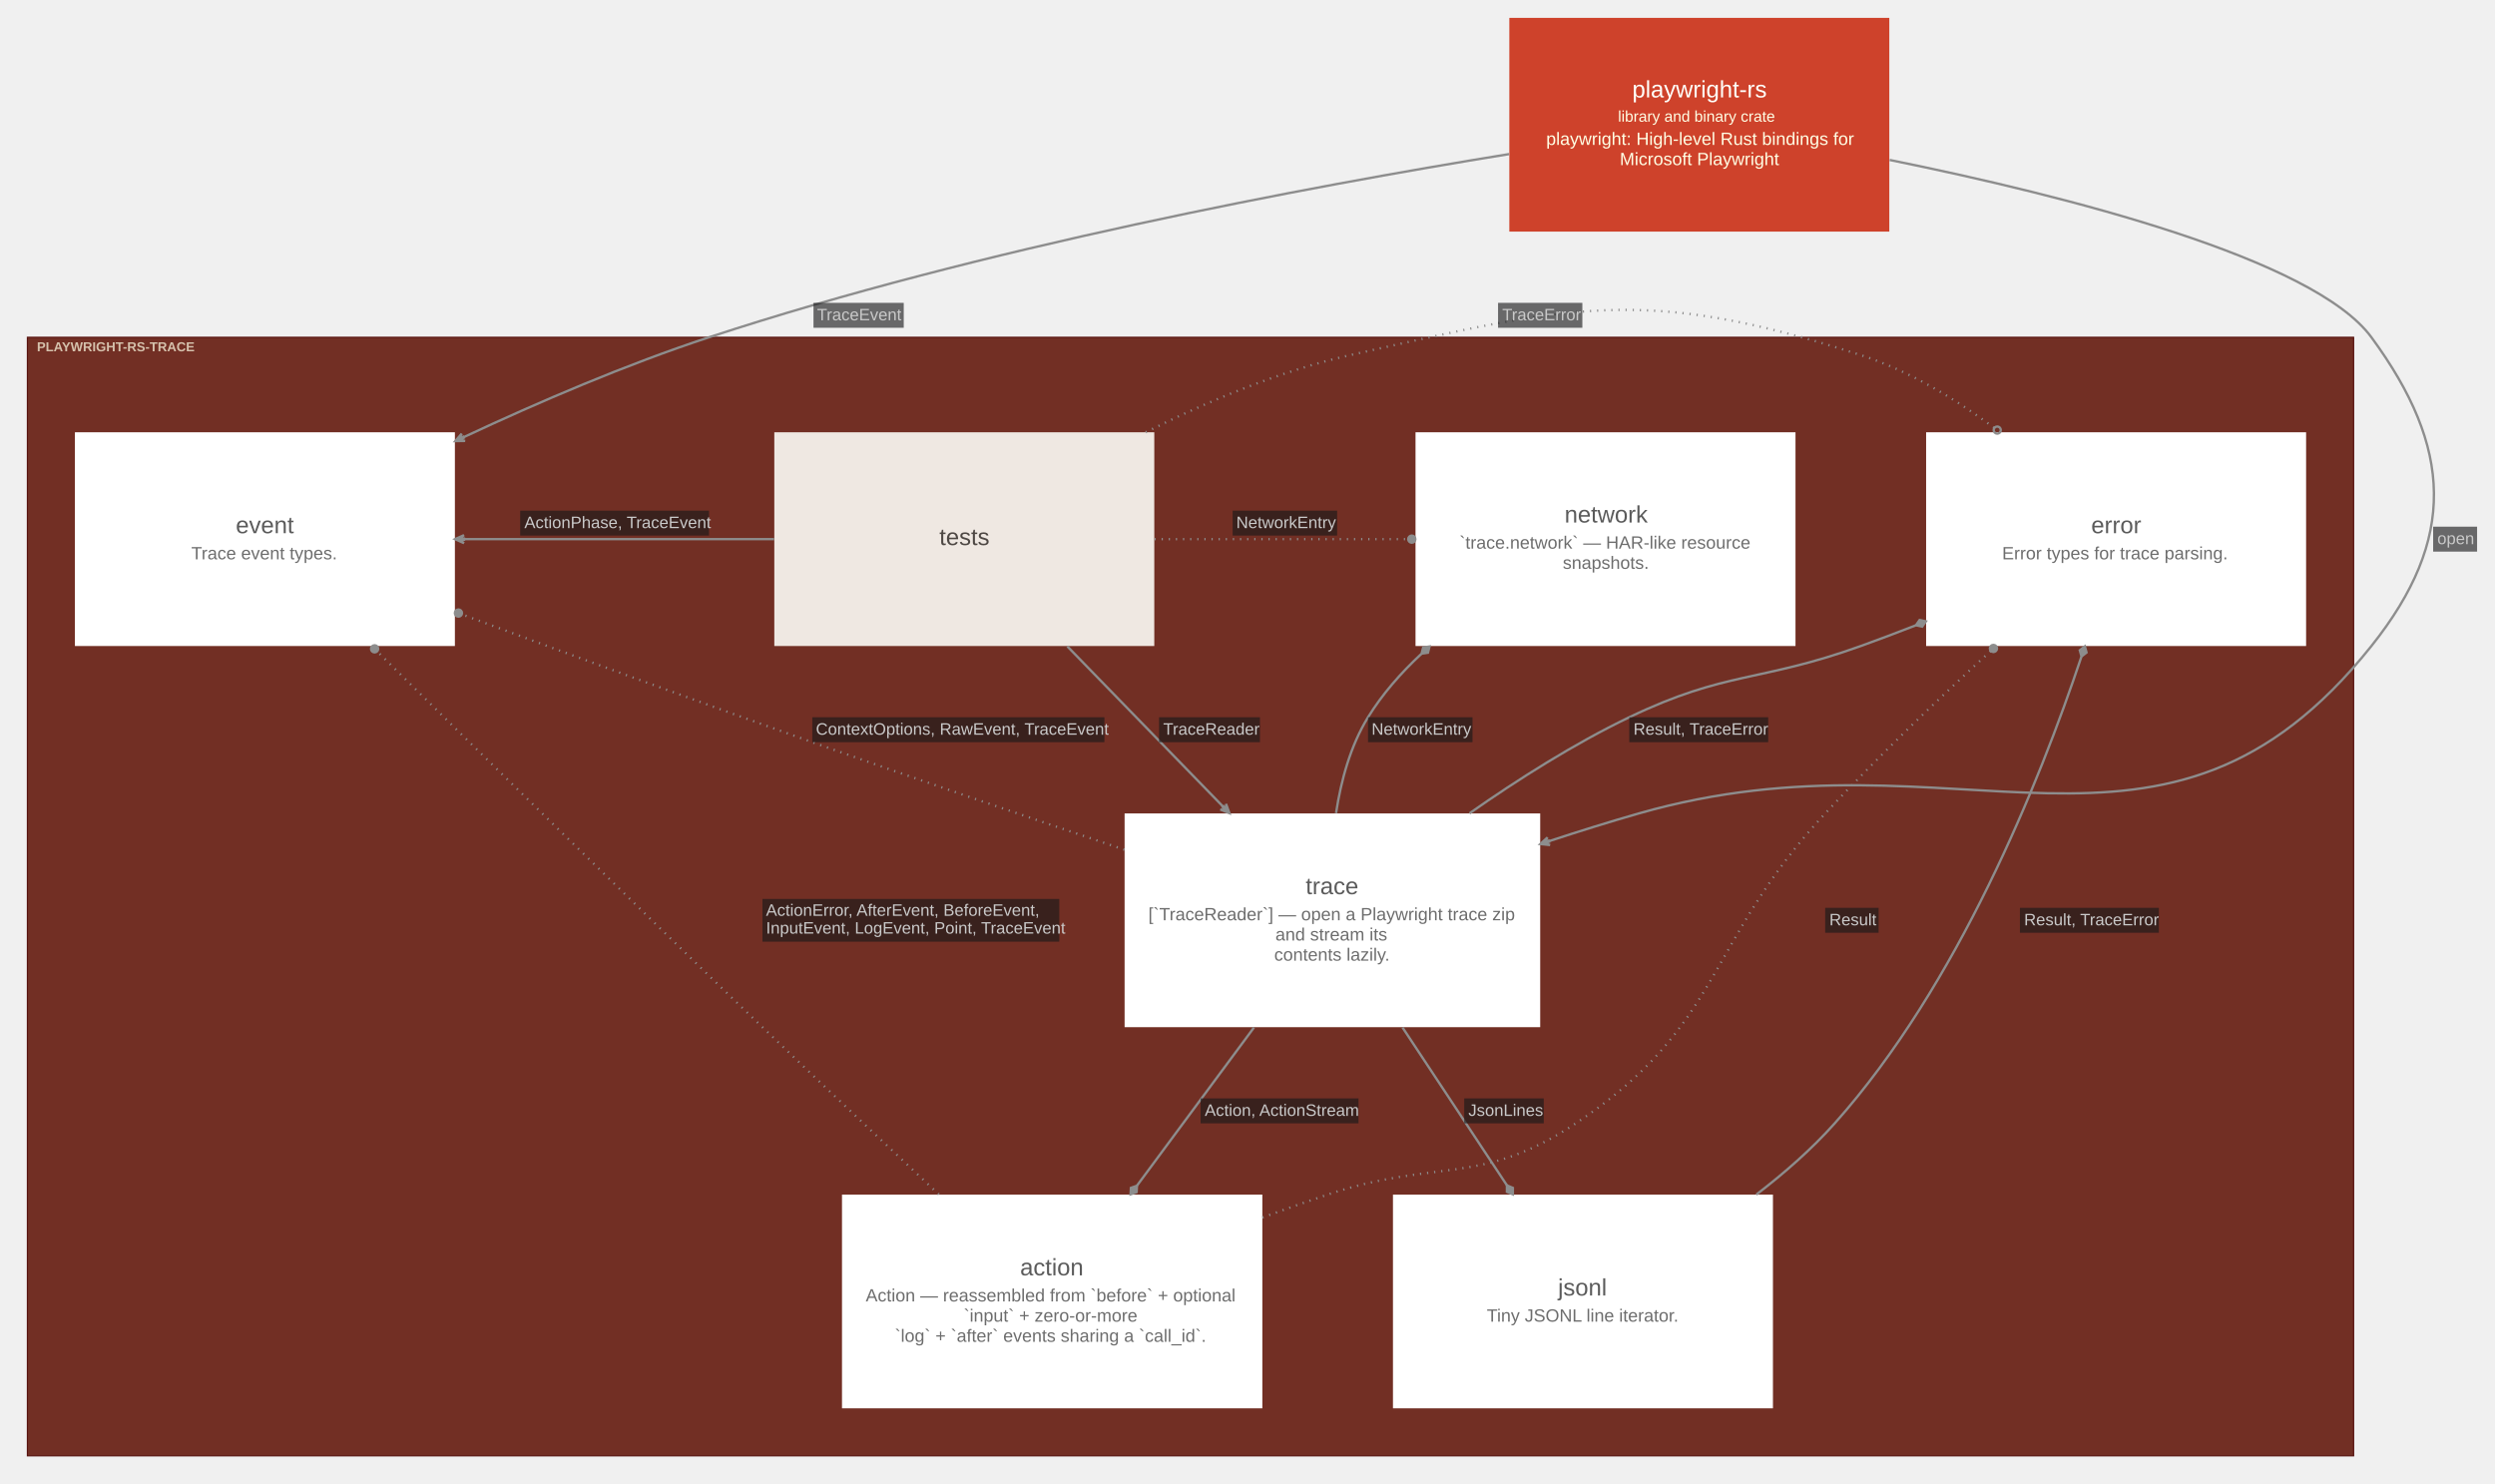
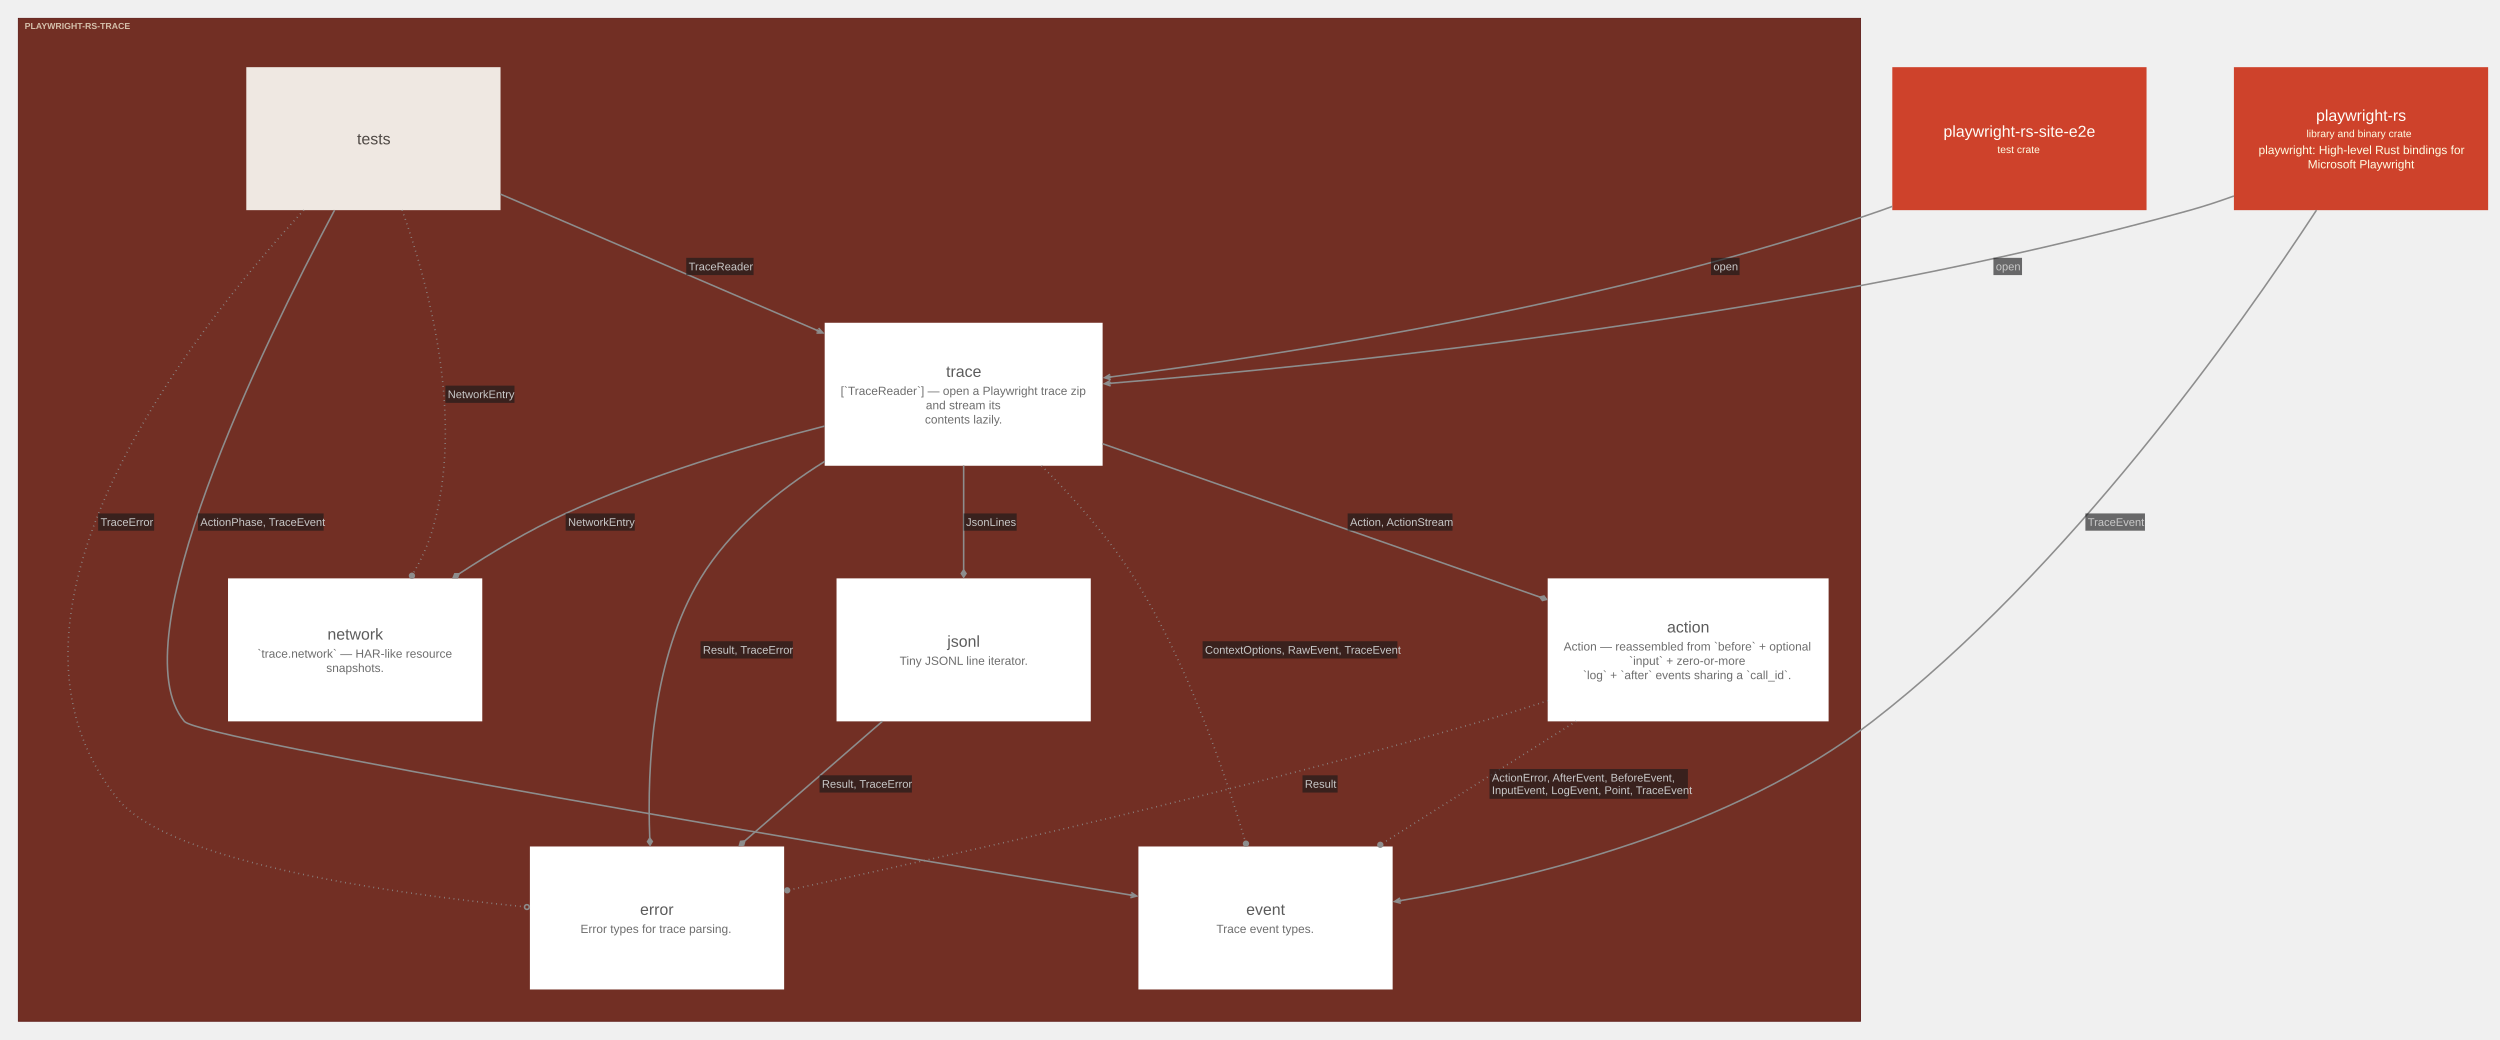
- <svg xmlns="http://www.w3.org/2000/svg" width="2101pt" height="1249pt" viewBox="0.00 0.00 2101.10 1249.10">
-   <g id="graph0" class="graph" transform="scale(1 1) rotate(0) translate(15.05 1234.05)">
+ <svg xmlns="http://www.w3.org/2000/svg" width="3147pt" height="1309pt" viewBox="0.00 0.00 3147.00 1309.00">
+   <g id="graph0" class="graph" transform="scale(1 1) rotate(0) translate(15.05 1293.55)">
    <g id="clust1" class="cluster">
-       <polygon fill="#722f24" stroke="#57130f" points="8,-8 8,-950 1967,-950 1967,-8 8,-8" />
-       <text text-anchor="start" x="16" y="-938.2" font-family="Arial" font-weight="bold" font-size="11.00" fill="#ffffe5" fill-opacity="0.702">PLAYWRIGHT-RS-TRACE</text>
+       <polygon fill="#722f24" stroke="#57130f" points="8,-8 8,-1270.5 2327,-1270.5 2327,-8 8,-8" />
+       <text xml:space="preserve" text-anchor="start" x="16" y="-1257.05" font-family="Arial" font-weight="bold" font-size="11.00" fill="#ffffe5" fill-opacity="0.702">PLAYWRIGHT-RS-TRACE</text>
    </g>
    <g id="node1" class="node">
-       <polygon fill="#efe8e2" stroke="#c6c0ba" stroke-width="0" points="957,-870 637,-870 637,-690 957,-690 957,-870" />
-       <text text-anchor="start" x="776" y="-775" font-family="Arial" font-size="20.00" fill="#4e4844">tests</text>
+       <polygon fill="#efe8e2" stroke="#c6c0ba" stroke-width="0" points="615.02,-1209 294.98,-1209 294.98,-1029 615.02,-1029 615.02,-1209" />
+       <text xml:space="preserve" text-anchor="start" x="434.38" y="-1111.88" font-family="Arial" font-size="20.00" fill="#4e4844">tests</text>
    </g>
    <g id="node2" class="node">
-       <polygon fill="#ffffff" stroke="#d6d6d6" stroke-width="0" points="1282,-549 932,-549 932,-369 1282,-369 1282,-549" />
-       <text text-anchor="start" x="1084.5" y="-481" font-family="Arial" font-size="20.00" fill="#5b5b5b">trace</text>
-       <text text-anchor="start" x="952" y="-459" font-family="Arial" font-size="15.00" fill="#6d6d6d">[`TraceReader`] — open a Playwright trace zip</text>
-       <text text-anchor="start" x="1059" y="-442" font-family="Arial" font-size="15.00" fill="#6d6d6d">and stream its</text>
-       <text text-anchor="start" x="1058" y="-425" font-family="Arial" font-size="15.00" fill="#6d6d6d">contents lazily.</text>
+       <polygon fill="#ffffff" stroke="#d6d6d6" stroke-width="0" points="1372.93,-887.25 1023.07,-887.25 1023.07,-707.25 1372.93,-707.25 1372.93,-887.25" />
+       <text xml:space="preserve" text-anchor="start" x="1175.88" y="-819.12" font-family="Arial" font-size="20.00" fill="#5b5b5b">trace</text>
+       <text xml:space="preserve" text-anchor="start" x="1043.12" y="-796.38" font-family="Arial" font-size="15.00" fill="#6d6d6d">[`TraceReader`] — open a Playwright trace zip</text>
+       <text xml:space="preserve" text-anchor="start" x="1150.38" y="-778.38" font-family="Arial" font-size="15.00" fill="#6d6d6d">and stream its</text>
+       <text xml:space="preserve" text-anchor="start" x="1149.25" y="-760.38" font-family="Arial" font-size="15.00" fill="#6d6d6d">contents lazily.</text>
    </g>
    <g id="node3" class="node">
-       <polygon fill="#ffffff" stroke="#d6d6d6" stroke-width="0" points="1048,-228 694,-228 694,-48 1048,-48 1048,-228" />
-       <text text-anchor="start" x="844" y="-160" font-family="Arial" font-size="20.00" fill="#5b5b5b">action</text>
-       <text text-anchor="start" x="714" y="-138" font-family="Arial" font-size="15.00" fill="#6d6d6d">Action — reassembled from `before` + optional</text>
-       <text text-anchor="start" x="796.5" y="-121" font-family="Arial" font-size="15.00" fill="#6d6d6d">`input` + zero-or-more</text>
-       <text text-anchor="start" x="738.5" y="-104" font-family="Arial" font-size="15.00" fill="#6d6d6d">`log` + `after` events sharing a `call_id`.</text>
+       <polygon fill="#ffffff" stroke="#d6d6d6" stroke-width="0" points="2286.81,-565.5 1933.19,-565.5 1933.19,-385.5 2286.81,-385.5 2286.81,-565.5" />
+       <text xml:space="preserve" text-anchor="start" x="2083.38" y="-497.38" font-family="Arial" font-size="20.00" fill="#5b5b5b">action</text>
+       <text xml:space="preserve" text-anchor="start" x="1953.25" y="-474.62" font-family="Arial" font-size="15.00" fill="#6d6d6d">Action — reassembled from `before` + optional</text>
+       <text xml:space="preserve" text-anchor="start" x="2035.75" y="-456.62" font-family="Arial" font-size="15.00" fill="#6d6d6d">`input` + zero-or-more</text>
+       <text xml:space="preserve" text-anchor="start" x="1977.62" y="-438.62" font-family="Arial" font-size="15.00" fill="#6d6d6d">`log` + `after` events sharing a `call_id`.</text>
    </g>
    <g id="node4" class="node">
-       <polygon fill="#ffffff" stroke="#d6d6d6" stroke-width="0" points="1478,-228 1158,-228 1158,-48 1478,-48 1478,-228" />
-       <text text-anchor="start" x="1297" y="-143" font-family="Arial" font-size="20.00" fill="#5b5b5b">jsonl</text>
-       <text text-anchor="start" x="1237" y="-121" font-family="Arial" font-size="15.00" fill="#6d6d6d">Tiny JSONL line iterator.</text>
+       <polygon fill="#ffffff" stroke="#d6d6d6" stroke-width="0" points="1358.02,-565.5 1037.98,-565.5 1037.98,-385.5 1358.02,-385.5 1358.02,-565.5" />
+       <text xml:space="preserve" text-anchor="start" x="1177.38" y="-479.38" font-family="Arial" font-size="20.00" fill="#5b5b5b">jsonl</text>
+       <text xml:space="preserve" text-anchor="start" x="1117.38" y="-456.62" font-family="Arial" font-size="15.00" fill="#6d6d6d">Tiny JSONL line iterator.</text>
    </g>
    <g id="node5" class="node">
-       <polygon fill="#ffffff" stroke="#d6d6d6" stroke-width="0" points="1497,-870 1177,-870 1177,-690 1497,-690 1497,-870" />
-       <text text-anchor="start" x="1302.5" y="-794" font-family="Arial" font-size="20.00" fill="#5b5b5b">network</text>
-       <text text-anchor="start" x="1214" y="-772" font-family="Arial" font-size="15.00" fill="#6d6d6d">`trace.network` — HAR-like resource</text>
-       <text text-anchor="start" x="1301" y="-755" font-family="Arial" font-size="15.00" fill="#6d6d6d">snapshots.</text>
+       <polygon fill="#ffffff" stroke="#d6d6d6" stroke-width="0" points="592.02,-565.5 271.98,-565.5 271.98,-385.5 592.02,-385.5 592.02,-565.5" />
+       <text xml:space="preserve" text-anchor="start" x="397.12" y="-488.38" font-family="Arial" font-size="20.00" fill="#5b5b5b">network</text>
+       <text xml:space="preserve" text-anchor="start" x="309" y="-465.62" font-family="Arial" font-size="15.00" fill="#6d6d6d">`trace.network` — HAR-like resource</text>
+       <text xml:space="preserve" text-anchor="start" x="395.62" y="-447.62" font-family="Arial" font-size="15.00" fill="#6d6d6d">snapshots.</text>
    </g>
    <g id="node6" class="node">
-       <polygon fill="#ffffff" stroke="#d6d6d6" stroke-width="0" points="368,-870 48,-870 48,-690 368,-690 368,-870" />
-       <text text-anchor="start" x="183.5" y="-785" font-family="Arial" font-size="20.00" fill="#5b5b5b">event</text>
-       <text text-anchor="start" x="146" y="-763" font-family="Arial" font-size="15.00" fill="#6d6d6d">Trace event types.</text>
+       <polygon fill="#ffffff" stroke="#d6d6d6" stroke-width="0" points="1738.02,-228 1417.98,-228 1417.98,-48 1738.02,-48 1738.02,-228" />
+       <text xml:space="preserve" text-anchor="start" x="1553.62" y="-141.88" font-family="Arial" font-size="20.00" fill="#5b5b5b">event</text>
+       <text xml:space="preserve" text-anchor="start" x="1516.12" y="-119.12" font-family="Arial" font-size="15.00" fill="#6d6d6d">Trace event types.</text>
    </g>
    <g id="node7" class="node">
-       <polygon fill="#ffffff" stroke="#d6d6d6" stroke-width="0" points="1927,-870 1607,-870 1607,-690 1927,-690 1927,-870" />
-       <text text-anchor="start" x="1746" y="-785" font-family="Arial" font-size="20.00" fill="#5b5b5b">error</text>
-       <text text-anchor="start" x="1671" y="-763" font-family="Arial" font-size="15.00" fill="#6d6d6d">Error types for trace parsing.</text>
+       <polygon fill="#ffffff" stroke="#d6d6d6" stroke-width="0" points="972.02,-228 651.98,-228 651.98,-48 972.02,-48 972.02,-228" />
+       <text xml:space="preserve" text-anchor="start" x="790.62" y="-141.88" font-family="Arial" font-size="20.00" fill="#5b5b5b">error</text>
+       <text xml:space="preserve" text-anchor="start" x="715.62" y="-119.12" font-family="Arial" font-size="15.00" fill="#6d6d6d">Error types for trace parsing.</text>
    </g>
    <g id="node8" class="node">
-       <polygon fill="#ce422b" stroke="#a11309" stroke-width="0" points="1576,-1219 1256,-1219 1256,-1039 1576,-1039 1576,-1219" />
-       <text text-anchor="start" x="1359.5" y="-1152" font-family="Arial" font-size="20.00" fill="#fffffa">playwright-rs</text>
-       <text text-anchor="start" x="1347.5" y="-1131.6" font-family="Arial" font-size="13.00" fill="#ffffe5">library and binary crate</text>
-       <text text-anchor="start" x="1287" y="-1112" font-family="Arial" font-size="15.00" fill="#ffffe5">playwright: High-level Rust bindings for</text>
-       <text text-anchor="start" x="1349" y="-1095" font-family="Arial" font-size="15.00" fill="#ffffe5">Microsoft Playwright</text>
+       <polygon fill="#ce422b" stroke="#a11309" stroke-width="0" points="3117.02,-1209 2796.98,-1209 2796.98,-1029 3117.02,-1029 3117.02,-1209" />
+       <text xml:space="preserve" text-anchor="start" x="2900.38" y="-1141.38" font-family="Arial" font-size="20.00" fill="#fffffa">playwright-rs</text>
+       <text xml:space="preserve" text-anchor="start" x="2888.38" y="-1120.88" font-family="Arial" font-size="13.00" fill="#ffffe5">library and binary crate</text>
+       <text xml:space="preserve" text-anchor="start" x="2828" y="-1099.62" font-family="Arial" font-size="15.00" fill="#ffffe5">playwright: High-level Rust bindings for</text>
+       <text xml:space="preserve" text-anchor="start" x="2889.88" y="-1081.62" font-family="Arial" font-size="15.00" fill="#ffffe5">Microsoft Playwright</text>
+     </g>
+     <g id="node9" class="node">
+       <polygon fill="#ce422b" stroke="#a11309" stroke-width="0" points="2687.02,-1209 2366.98,-1209 2366.98,-1029 2687.02,-1029 2687.02,-1209" />
+       <text xml:space="preserve" text-anchor="start" x="2431.38" y="-1121.38" font-family="Arial" font-size="20.00" fill="#fffffa">playwright-rs-site-e2e</text>
+       <text xml:space="preserve" text-anchor="start" x="2499.25" y="-1100.88" font-family="Arial" font-size="13.00" fill="#ffffe5">test crate</text>
+     </g>
+     <g id="edge4" class="edge">
+       <path fill="none" stroke="#8d8d8d" stroke-width="2" d="M614.85,-1049.21C732.2,-998.71 891.83,-930.01 1014.41,-877.26" />
+       <polygon fill="#8d8d8d" stroke="#8d8d8d" stroke-width="2" points="1020.94,-874.45 1015.38,-880.51 1019.93,-875.43 1014.25,-877.87 1014.05,-877.41 1013.85,-876.95 1019.53,-874.51 1012.71,-874.31 1020.94,-874.45" />
+       <polygon fill="#18191b" fill-opacity="0.627" stroke="none" points="848.78,-947.25 848.78,-969 933.53,-969 933.53,-947.25 848.78,-947.25" />
+       <text xml:space="preserve" text-anchor="start" x="851.78" y="-953.25" font-family="Arial" font-size="14.00" fill="#c9c9c9">TraceReader</text>
+     </g>
+     <g id="edge5" class="edge">
+       <path fill="none" stroke="#8d8d8d" stroke-width="2" stroke-dasharray="1,5" d="M491.15,-1029.21C526.6,-929.33 569.84,-763.1 529,-625.5 523.57,-607.21 515.11,-589.07 505.4,-572.07" />
+       <ellipse fill="#8d8d8d" stroke="#8d8d8d" stroke-width="2" cx="503.49" cy="-568.82" rx="3" ry="3" />
+       <polygon fill="#18191b" fill-opacity="0.627" stroke="none" points="545.56,-786.38 545.56,-808.12 632.56,-808.12 632.56,-786.38 545.56,-786.38" />
+       <text xml:space="preserve" text-anchor="start" x="548.56" y="-792.38" font-family="Arial" font-size="14.00" fill="#c9c9c9">NetworkEntry</text>
+     </g>
+     <g id="edge6" class="edge">
+       <path fill="none" stroke="#8d8d8d" stroke-width="2" d="M406.14,-1029.1C314.57,-856.76 133.59,-485.37 217,-385.5 236.14,-362.58 1047.92,-226.34 1408.47,-166.81" />
+       <polygon fill="#8d8d8d" stroke="#8d8d8d" stroke-width="2" points="1415.81,-165.6 1408.96,-170.15 1414.6,-166.31 1408.49,-167.31 1408.41,-166.82 1408.33,-166.33 1414.43,-165.32 1407.86,-163.49 1415.81,-165.6" />
+       <polygon fill="#18191b" fill-opacity="0.627" stroke="none" points="234.1,-625.5 234.1,-647.25 392.35,-647.25 392.35,-625.5 234.1,-625.5" />
+       <text xml:space="preserve" text-anchor="start" x="237.1" y="-631.5" font-family="Arial" font-size="14.00" fill="#c9c9c9">ActionPhase, TraceEvent</text>
+     </g>
+     <g id="edge7" class="edge">
+       <path fill="none" stroke="#8d8d8d" stroke-width="2" stroke-dasharray="1,5" d="M367.48,-1029.14C218.28,-866.84 -52.03,-518.03 133,-288 196.01,-209.66 464.6,-170.18 644.49,-152.16" />
+       <ellipse fill="none" stroke="#8d8d8d" stroke-width="2" cx="648.21" cy="-151.79" rx="3" ry="3" />
+       <polygon fill="#18191b" fill-opacity="0.627" stroke="none" points="108.49,-625.5 108.49,-647.25 178.99,-647.25 178.99,-625.5 108.49,-625.5" />
+       <text xml:space="preserve" text-anchor="start" x="111.49" y="-631.5" font-family="Arial" font-size="14.00" fill="#c9c9c9">TraceError</text>
+     </g>
+     <g id="edge8" class="edge">
+       <path fill="none" stroke="#8d8d8d" stroke-width="2" d="M1372.76,-734.98C1530.57,-679.65 1762.11,-598.47 1923.46,-541.9" />
+       <polygon fill="#8d8d8d" stroke="#8d8d8d" stroke-width="2" points="1923.3,-541.96 1926.56,-537.64 1931.8,-538.98 1928.54,-543.3 1923.3,-541.96" />
+       <polygon fill="#18191b" fill-opacity="0.627" stroke="none" points="1681.35,-625.5 1681.35,-647.25 1813.35,-647.25 1813.35,-625.5 1681.35,-625.5" />
+       <text xml:space="preserve" text-anchor="start" x="1684.35" y="-631.5" font-family="Arial" font-size="14.00" fill="#c9c9c9">Action, ActionStream</text>
+     </g>
+     <g id="edge9" class="edge">
+       <path fill="none" stroke="#8d8d8d" stroke-width="2" d="M1198,-707.61C1198,-666.89 1198,-618.42 1198,-576.41" />
+       <polygon fill="#8d8d8d" stroke="#8d8d8d" stroke-width="2" points="1198,-576.12 1195,-571.62 1198,-567.12 1201,-571.62 1198,-576.12" />
+       <polygon fill="#18191b" fill-opacity="0.627" stroke="none" points="1198,-625.5 1198,-647.25 1264.75,-647.25 1264.75,-625.5 1198,-625.5" />
+       <text xml:space="preserve" text-anchor="start" x="1201" y="-631.5" font-family="Arial" font-size="14.00" fill="#c9c9c9">JsonLines</text>
+     </g>
+     <g id="edge10" class="edge">
+       <path fill="none" stroke="#8d8d8d" stroke-width="2" d="M1023.17,-757.24C924.86,-732.12 801.31,-695.18 697,-647.25 651.36,-626.28 604.39,-598.4 562.91,-571.27" />
+       <polygon fill="#8d8d8d" stroke="#8d8d8d" stroke-width="2" points="562.89,-571.25 557.48,-571.28 555.38,-566.3 560.78,-566.27 562.89,-571.25" />
+       <polygon fill="#18191b" fill-opacity="0.627" stroke="none" points="697,-625.5 697,-647.25 784,-647.25 784,-625.5 697,-625.5" />
+       <text xml:space="preserve" text-anchor="start" x="700" y="-631.5" font-family="Arial" font-size="14.00" fill="#c9c9c9">NetworkEntry</text>
+     </g>
+     <g id="edge11" class="edge">
+       <path fill="none" stroke="#8d8d8d" stroke-width="2" stroke-dasharray="1,5" d="M1296.01,-707.33C1336.23,-667 1380.81,-616.89 1413,-565.5 1478.79,-460.46 1525.7,-324.93 1552.29,-235.15" />
+       <ellipse fill="#8d8d8d" stroke="#8d8d8d" stroke-width="2" cx="1553.36" cy="-231.53" rx="3" ry="3" />
+       <polygon fill="#18191b" fill-opacity="0.627" stroke="none" points="1498.76,-464.62 1498.76,-486.38 1744.01,-486.38 1744.01,-464.62 1498.76,-464.62" />
+       <text xml:space="preserve" text-anchor="start" x="1501.76" y="-470.62" font-family="Arial" font-size="14.00" fill="#c9c9c9">ContextOptions, RawEvent, TraceEvent</text>
+     </g>
+     <g id="edge12" class="edge">
+       <path fill="none" stroke="#8d8d8d" stroke-width="2" d="M1023.27,-712.84C964.22,-675.92 903.9,-626.78 866.75,-565.5 806.59,-466.28 799.3,-330.32 802.86,-238.81" />
+       <polygon fill="#8d8d8d" stroke="#8d8d8d" stroke-width="2" points="802.86,-238.67 800.07,-234.04 803.26,-229.68 806.06,-234.3 802.86,-238.67" />
+       <polygon fill="#18191b" fill-opacity="0.627" stroke="none" points="866.75,-464.62 866.75,-486.38 983,-486.38 983,-464.62 866.75,-464.62" />
+       <text xml:space="preserve" text-anchor="start" x="869.75" y="-470.62" font-family="Arial" font-size="14.00" fill="#c9c9c9">Result, TraceError</text>
+     </g>
+     <g id="edge13" class="edge">
+       <path fill="none" stroke="#8d8d8d" stroke-width="2" stroke-dasharray="1,5" d="M1969.18,-385.69C1894.02,-338.3 1801.6,-280.01 1725.46,-232" />
+       <ellipse fill="#8d8d8d" stroke="#8d8d8d" stroke-width="2" cx="1722.47" cy="-230.11" rx="3" ry="3" />
+       <polygon fill="#18191b" fill-opacity="0.627" stroke="none" points="1859.95,-288 1859.95,-325.5 2109.7,-325.5 2109.7,-288 1859.95,-288" />
+       <text xml:space="preserve" text-anchor="start" x="1862.95" y="-309.75" font-family="Arial" font-size="14.00" fill="#c9c9c9">ActionError, AfterEvent, BeforeEvent,</text>
+       <text xml:space="preserve" text-anchor="start" x="1862.95" y="-294" font-family="Arial" font-size="14.00" fill="#c9c9c9">InputEvent, LogEvent, Point, TraceEvent</text>
+     </g>
+     <g id="edge14" class="edge">
+       <path fill="none" stroke="#8d8d8d" stroke-width="2" stroke-dasharray="1,5" d="M1933.46,-411.51C1905.67,-402.34 1877.16,-393.35 1850,-385.5 1546.16,-297.64 1185.81,-217.31 979.53,-173.56" />
+       <ellipse fill="#8d8d8d" stroke="#8d8d8d" stroke-width="2" cx="975.87" cy="-172.79" rx="3" ry="3" />
+       <polygon fill="#18191b" fill-opacity="0.627" stroke="none" points="1624.51,-295.88 1624.51,-317.62 1668.76,-317.62 1668.76,-295.88 1624.51,-295.88" />
+       <text xml:space="preserve" text-anchor="start" x="1627.51" y="-301.88" font-family="Arial" font-size="14.00" fill="#c9c9c9">Result</text>
+     </g>
+     <g id="edge15" class="edge">
+       <path fill="none" stroke="#8d8d8d" stroke-width="2" d="M1095.83,-385.69C1042.5,-339.34 977.19,-282.58 922.67,-235.19" />
+       <polygon fill="#8d8d8d" stroke="#8d8d8d" stroke-width="2" points="922.52,-235.06 917.15,-234.37 915.73,-229.16 921.09,-229.84 922.52,-235.06" />
+       <polygon fill="#18191b" fill-opacity="0.627" stroke="none" points="1016.57,-295.88 1016.57,-317.62 1132.82,-317.62 1132.82,-295.88 1016.57,-295.88" />
+       <text xml:space="preserve" text-anchor="start" x="1019.57" y="-301.88" font-family="Arial" font-size="14.00" fill="#c9c9c9">Result, TraceError</text>
+     </g>
+     <g id="edge1" class="edge">
+       <path fill="none" stroke="#8d8d8d" stroke-width="2" d="M2797.06,-1046.86C2778.71,-1040.18 2760.1,-1034.04 2742,-1029 2262.1,-895.48 1675.47,-834.74 1382.7,-811.1" />
+       <polygon fill="#8d8d8d" stroke="#8d8d8d" stroke-width="2" points="1375.27,-810.51 1383.01,-807.74 1376.62,-810.11 1382.78,-810.61 1382.74,-811.1 1382.7,-811.6 1376.54,-811.11 1382.47,-814.47 1375.27,-810.51" />
+       <polygon fill="#18191b" fill-opacity="0.627" stroke="none" points="2494.28,-947.25 2494.28,-969 2530.28,-969 2530.28,-947.25 2494.28,-947.25" />
+       <text xml:space="preserve" text-anchor="start" x="2497.28" y="-953.25" font-family="Arial" font-size="14.00" fill="#c9c9c9">open</text>
+     </g>
+     <g id="edge2" class="edge">
+       <path fill="none" stroke="#8d8d8d" stroke-width="2" d="M2900.98,-1029.04C2803.15,-879.55 2587.98,-575.68 2342,-385.5 2166.29,-249.65 1913.28,-187.41 1747.3,-159.78" />
+       <polygon fill="#8d8d8d" stroke="#8d8d8d" stroke-width="2" points="1740.38,-158.65 1748.33,-156.53 1741.76,-158.37 1747.87,-159.37 1747.78,-159.86 1747.7,-160.35 1741.6,-159.35 1747.24,-163.19 1740.38,-158.65" />
+       <polygon fill="#18191b" fill-opacity="0.627" stroke="none" points="2610.05,-625.5 2610.05,-647.25 2685.05,-647.25 2685.05,-625.5 2610.05,-625.5" />
+       <text xml:space="preserve" text-anchor="start" x="2613.05" y="-631.5" font-family="Arial" font-size="14.00" fill="#c9c9c9">TraceEvent</text>
    </g>
    <g id="edge3" class="edge">
-       <path fill="none" stroke="#8d8d8d" stroke-width="2" d="M883.76,-689.72C924.65,-647.65 973.44,-597.44 1014.97,-554.7" />
-       <polygon fill="#8d8d8d" stroke="#8d8d8d" stroke-width="2" points="1020.26,-549.26 1017.45,-556.99 1018,-552.3 1015.39,-554.99 1015.03,-554.64 1014.67,-554.29 1017.28,-551.6 1012.61,-552.29 1020.26,-549.26 1020.26,-549.26" />
-       <polygon fill="#18191b" fill-opacity="0.627" stroke="transparent" points="961,-609 961,-630 1046,-630 1046,-609 961,-609" />
-       <text text-anchor="start" x="964.5" y="-615.3" font-family="Arial" font-size="14.00" fill="#c9c9c9">TraceReader</text>
-     </g>
-     <g id="edge4" class="edge">
-       <path fill="none" stroke="#8d8d8d" stroke-width="2" stroke-dasharray="1,5" d="M957.19,-780C1024.5,-780 1102.79,-780 1170.73,-780" />
-       <ellipse fill="#8d8d8d" stroke="#8d8d8d" stroke-width="2" cx="1173.86" cy="-780" rx="3" ry="3" />
-       <polygon fill="#18191b" fill-opacity="0.627" stroke="transparent" points="1023,-783 1023,-804 1111,-804 1111,-783 1023,-783" />
-       <text text-anchor="start" x="1026" y="-789.3" font-family="Arial" font-size="14.00" fill="#c9c9c9">NetworkEntry</text>
-     </g>
-     <g id="edge5" class="edge">
-       <path fill="none" stroke="#8d8d8d" stroke-width="2" d="M636.86,-780C556.02,-780 457.97,-780 376.05,-780" />
-       <polygon fill="#8d8d8d" stroke="#8d8d8d" stroke-width="2" points="368.17,-780 375.67,-776.63 371.92,-779.5 375.67,-779.5 375.67,-780 375.67,-780.5 371.92,-780.5 375.67,-783.38 368.17,-780 368.17,-780" />
-       <polygon fill="#18191b" fill-opacity="0.627" stroke="transparent" points="423,-783 423,-804 582,-804 582,-783 423,-783" />
-       <text text-anchor="start" x="426.5" y="-789.3" font-family="Arial" font-size="14.00" fill="#c9c9c9">ActionPhase, TraceEvent</text>
-     </g>
-     <g id="edge6" class="edge">
-       <path fill="none" stroke="#8d8d8d" stroke-width="2" stroke-dasharray="1,5" d="M949.76,-870.03C1002.5,-896.39 1063.16,-921.69 1122,-935 1308.4,-977.17 1370.13,-993.72 1552,-935 1592.07,-922.06 1630.96,-898.57 1664.4,-873.73" />
-       <ellipse fill="none" stroke="#8d8d8d" stroke-width="2" cx="1666.89" cy="-871.85" rx="3" ry="3" />
-       <polygon fill="#18191b" fill-opacity="0.627" stroke="transparent" points="1246.5,-958 1246.5,-979 1317.5,-979 1317.5,-958 1246.5,-958" />
-       <text text-anchor="start" x="1250" y="-964.3" font-family="Arial" font-size="14.00" fill="#c9c9c9">TraceError</text>
-     </g>
-     <g id="edge7" class="edge">
-       <path fill="none" stroke="#8d8d8d" stroke-width="2" d="M1040.95,-368.72C1010.27,-327.25 973.74,-277.87 942.42,-235.54" />
-       <polygon fill="#8d8d8d" stroke="#8d8d8d" stroke-width="2" points="942.39,-235.5 937.3,-233.66 937.04,-228.26 942.13,-230.1 942.39,-235.5" />
-       <polygon fill="#18191b" fill-opacity="0.627" stroke="transparent" points="996,-288 996,-309 1129,-309 1129,-288 996,-288" />
-       <text text-anchor="start" x="999.5" y="-294.3" font-family="Arial" font-size="14.00" fill="#c9c9c9">Action, ActionStream</text>
-     </g>
-     <g id="edge8" class="edge">
-       <path fill="none" stroke="#8d8d8d" stroke-width="2" d="M1166.06,-368.72C1193.43,-327.33 1226.01,-278.07 1253.97,-235.8" />
-       <polygon fill="#8d8d8d" stroke="#8d8d8d" stroke-width="2" points="1253.99,-235.77 1253.97,-230.36 1258.96,-228.26 1258.98,-233.67 1253.99,-235.77" />
-       <polygon fill="#18191b" fill-opacity="0.627" stroke="transparent" points="1218,-288 1218,-309 1285,-309 1285,-288 1218,-288" />
-       <text text-anchor="start" x="1221.5" y="-294.3" font-family="Arial" font-size="14.00" fill="#c9c9c9">JsonLines</text>
-     </g>
-     <g id="edge9" class="edge">
-       <path fill="none" stroke="#8d8d8d" stroke-width="2" d="M1110.07,-549.26C1114.24,-576.73 1122.21,-606.02 1137,-630 1149.04,-649.52 1164.66,-667.34 1181.86,-683.33" />
-       <polygon fill="#8d8d8d" stroke="#8d8d8d" stroke-width="2" points="1182.12,-683.57 1187.47,-684.36 1188.79,-689.6 1183.44,-688.81 1182.12,-683.57" />
-       <polygon fill="#18191b" fill-opacity="0.627" stroke="transparent" points="1137,-609 1137,-630 1225,-630 1225,-609 1137,-609" />
-       <text text-anchor="start" x="1140" y="-615.3" font-family="Arial" font-size="14.00" fill="#c9c9c9">NetworkEntry</text>
-     </g>
-     <g id="edge10" class="edge">
-       <path fill="none" stroke="#8d8d8d" stroke-width="2" stroke-dasharray="1,5" d="M931.88,-518.44C851.6,-545.52 755.31,-578.41 669,-609 570.85,-643.78 461.49,-684.05 373.92,-716.66" />
-       <ellipse fill="#8d8d8d" stroke="#8d8d8d" stroke-width="2" cx="370.99" cy="-717.75" rx="3" ry="3" />
-       <polygon fill="#18191b" fill-opacity="0.627" stroke="transparent" points="669,-609 669,-630 915,-630 915,-609 669,-609" />
-       <text text-anchor="start" x="672" y="-615.3" font-family="Arial" font-size="14.00" fill="#c9c9c9">ContextOptions, RawEvent, TraceEvent</text>
-     </g>
-     <g id="edge11" class="edge">
-       <path fill="none" stroke="#8d8d8d" stroke-width="2" d="M1222.47,-549.1C1263.37,-577.75 1310.75,-607.78 1357,-630 1438.73,-669.26 1466.68,-659.29 1552,-690 1567.07,-695.43 1582.64,-701.31 1598.18,-707.37" />
-       <polygon fill="#8d8d8d" stroke="#8d8d8d" stroke-width="2" points="1598.42,-707.47 1603.71,-706.32 1606.8,-710.76 1601.52,-711.9 1598.42,-707.47" />
-       <polygon fill="#18191b" fill-opacity="0.627" stroke="transparent" points="1357,-609 1357,-630 1474,-630 1474,-609 1357,-609" />
-       <text text-anchor="start" x="1360.5" y="-615.3" font-family="Arial" font-size="14.00" fill="#c9c9c9">Result, TraceError</text>
-     </g>
-     <g id="edge12" class="edge">
-       <path fill="none" stroke="#8d8d8d" stroke-width="2" stroke-dasharray="1,5" d="M775.59,-228.16C730.37,-270.61 675.7,-322.22 627,-369 514.86,-476.7 387.35,-601.86 302.75,-685.3" />
-       <ellipse fill="#8d8d8d" stroke="#8d8d8d" stroke-width="2" cx="300.39" cy="-687.63" rx="3" ry="3" />
-       <polygon fill="#18191b" fill-opacity="0.627" stroke="transparent" points="627,-441 627,-477 877,-477 877,-441 627,-441" />
-       <text text-anchor="start" x="630" y="-462.8" font-family="Arial" font-size="14.00" fill="#c9c9c9">ActionError, AfterEvent, BeforeEvent,</text>
-       <text text-anchor="start" x="630" y="-447.8" font-family="Arial" font-size="14.00" fill="#c9c9c9">InputEvent, LogEvent, Point, TraceEvent</text>
-     </g>
-     <g id="edge13" class="edge">
-       <path fill="none" stroke="#8d8d8d" stroke-width="2" stroke-dasharray="1,5" d="M1048.08,-208.74C1066.55,-215.47 1085.1,-222.01 1103,-228 1194.65,-258.67 1231.5,-234.52 1312,-288 1436.01,-370.39 1420.81,-439.78 1522,-549 1565.6,-596.06 1616.96,-645.14 1661.36,-685.81" />
-       <ellipse fill="#8d8d8d" stroke="#8d8d8d" stroke-width="2" cx="1663.69" cy="-687.94" rx="3" ry="3" />
-       <polygon fill="#18191b" fill-opacity="0.627" stroke="transparent" points="1522,-448.5 1522,-469.5 1567,-469.5 1567,-448.5 1522,-448.5" />
-       <text text-anchor="start" x="1525.5" y="-454.8" font-family="Arial" font-size="14.00" fill="#c9c9c9">Result</text>
-     </g>
-     <g id="edge14" class="edge">
-       <path fill="none" stroke="#8d8d8d" stroke-width="2" d="M1464,-228.02C1487.66,-246.13 1510.7,-266.34 1530,-288 1633.82,-404.5 1702.21,-574.59 1737.75,-680.92" />
-       <polygon fill="#8d8d8d" stroke="#8d8d8d" stroke-width="2" points="1737.84,-681.19 1742.1,-684.52 1740.67,-689.74 1736.41,-686.41 1737.84,-681.19" />
-       <polygon fill="#18191b" fill-opacity="0.627" stroke="transparent" points="1686,-448.5 1686,-469.5 1803,-469.5 1803,-448.5 1686,-448.5" />
-       <text text-anchor="start" x="1689.5" y="-454.8" font-family="Arial" font-size="14.00" fill="#c9c9c9">Result, TraceError</text>
-     </g>
-     <g id="edge1" class="edge">
-       <path fill="none" stroke="#8d8d8d" stroke-width="2" d="M1576.28,-1099.35C1725.97,-1068.95 1933.44,-1016.18 1982,-950 2050.36,-856.84 2054.04,-780.35 1982,-690 1806.65,-470.05 1635.46,-626.31 1365,-549 1340.33,-541.95 1314.55,-533.9 1289.23,-525.58" />
-       <polygon fill="#8d8d8d" stroke="#8d8d8d" stroke-width="2" points="1282.1,-523.23 1290.28,-522.38 1285.82,-523.93 1289.38,-525.11 1289.23,-525.58 1289.07,-526.06 1285.51,-524.88 1288.17,-528.79 1282.1,-523.23 1282.1,-523.23" />
-       <polygon fill="#18191b" fill-opacity="0.627" stroke="transparent" points="2034,-769.5 2034,-790.5 2071,-790.5 2071,-769.5 2034,-769.5" />
-       <text text-anchor="start" x="2037.5" y="-775.8" font-family="Arial" font-size="14.00" fill="#c9c9c9">open</text>
-     </g>
-     <g id="edge2" class="edge">
-       <path fill="none" stroke="#8d8d8d" stroke-width="2" d="M1255.77,-1104.28C1085.85,-1076.72 810.92,-1025.19 582,-950 512.6,-927.21 438.81,-895.57 375.27,-865.82" />
-       <polygon fill="#8d8d8d" stroke="#8d8d8d" stroke-width="2" points="368.37,-862.58 376.59,-862.71 371.98,-863.72 375.37,-865.32 375.16,-865.77 374.95,-866.22 371.55,-864.63 373.72,-868.82 368.37,-862.58 368.37,-862.58" />
-       <polygon fill="#18191b" fill-opacity="0.627" stroke="transparent" points="670,-958 670,-979 746,-979 746,-958 670,-958" />
-       <text text-anchor="start" x="673" y="-964.3" font-family="Arial" font-size="14.00" fill="#c9c9c9">TraceEvent</text>
+       <path fill="none" stroke="#8d8d8d" stroke-width="2" d="M2366.98,-1033.76C2362.64,-1032.1 2358.3,-1030.5 2354,-1029 2021.71,-912.92 1614.13,-848.66 1382.41,-818.99" />
+       <polygon fill="#8d8d8d" stroke="#8d8d8d" stroke-width="2" points="1375.29,-818.08 1383.16,-815.68 1376.66,-817.75 1382.79,-818.53 1382.73,-819.03 1382.67,-819.52 1376.53,-818.74 1382.31,-822.38 1375.29,-818.08" />
+       <polygon fill="#18191b" fill-opacity="0.627" stroke="none" points="2138.73,-947.25 2138.73,-969 2174.73,-969 2174.73,-947.25 2138.73,-947.25" />
+       <text xml:space="preserve" text-anchor="start" x="2141.73" y="-953.25" font-family="Arial" font-size="14.00" fill="#c9c9c9">open</text>
    </g>
  </g>
</svg>
